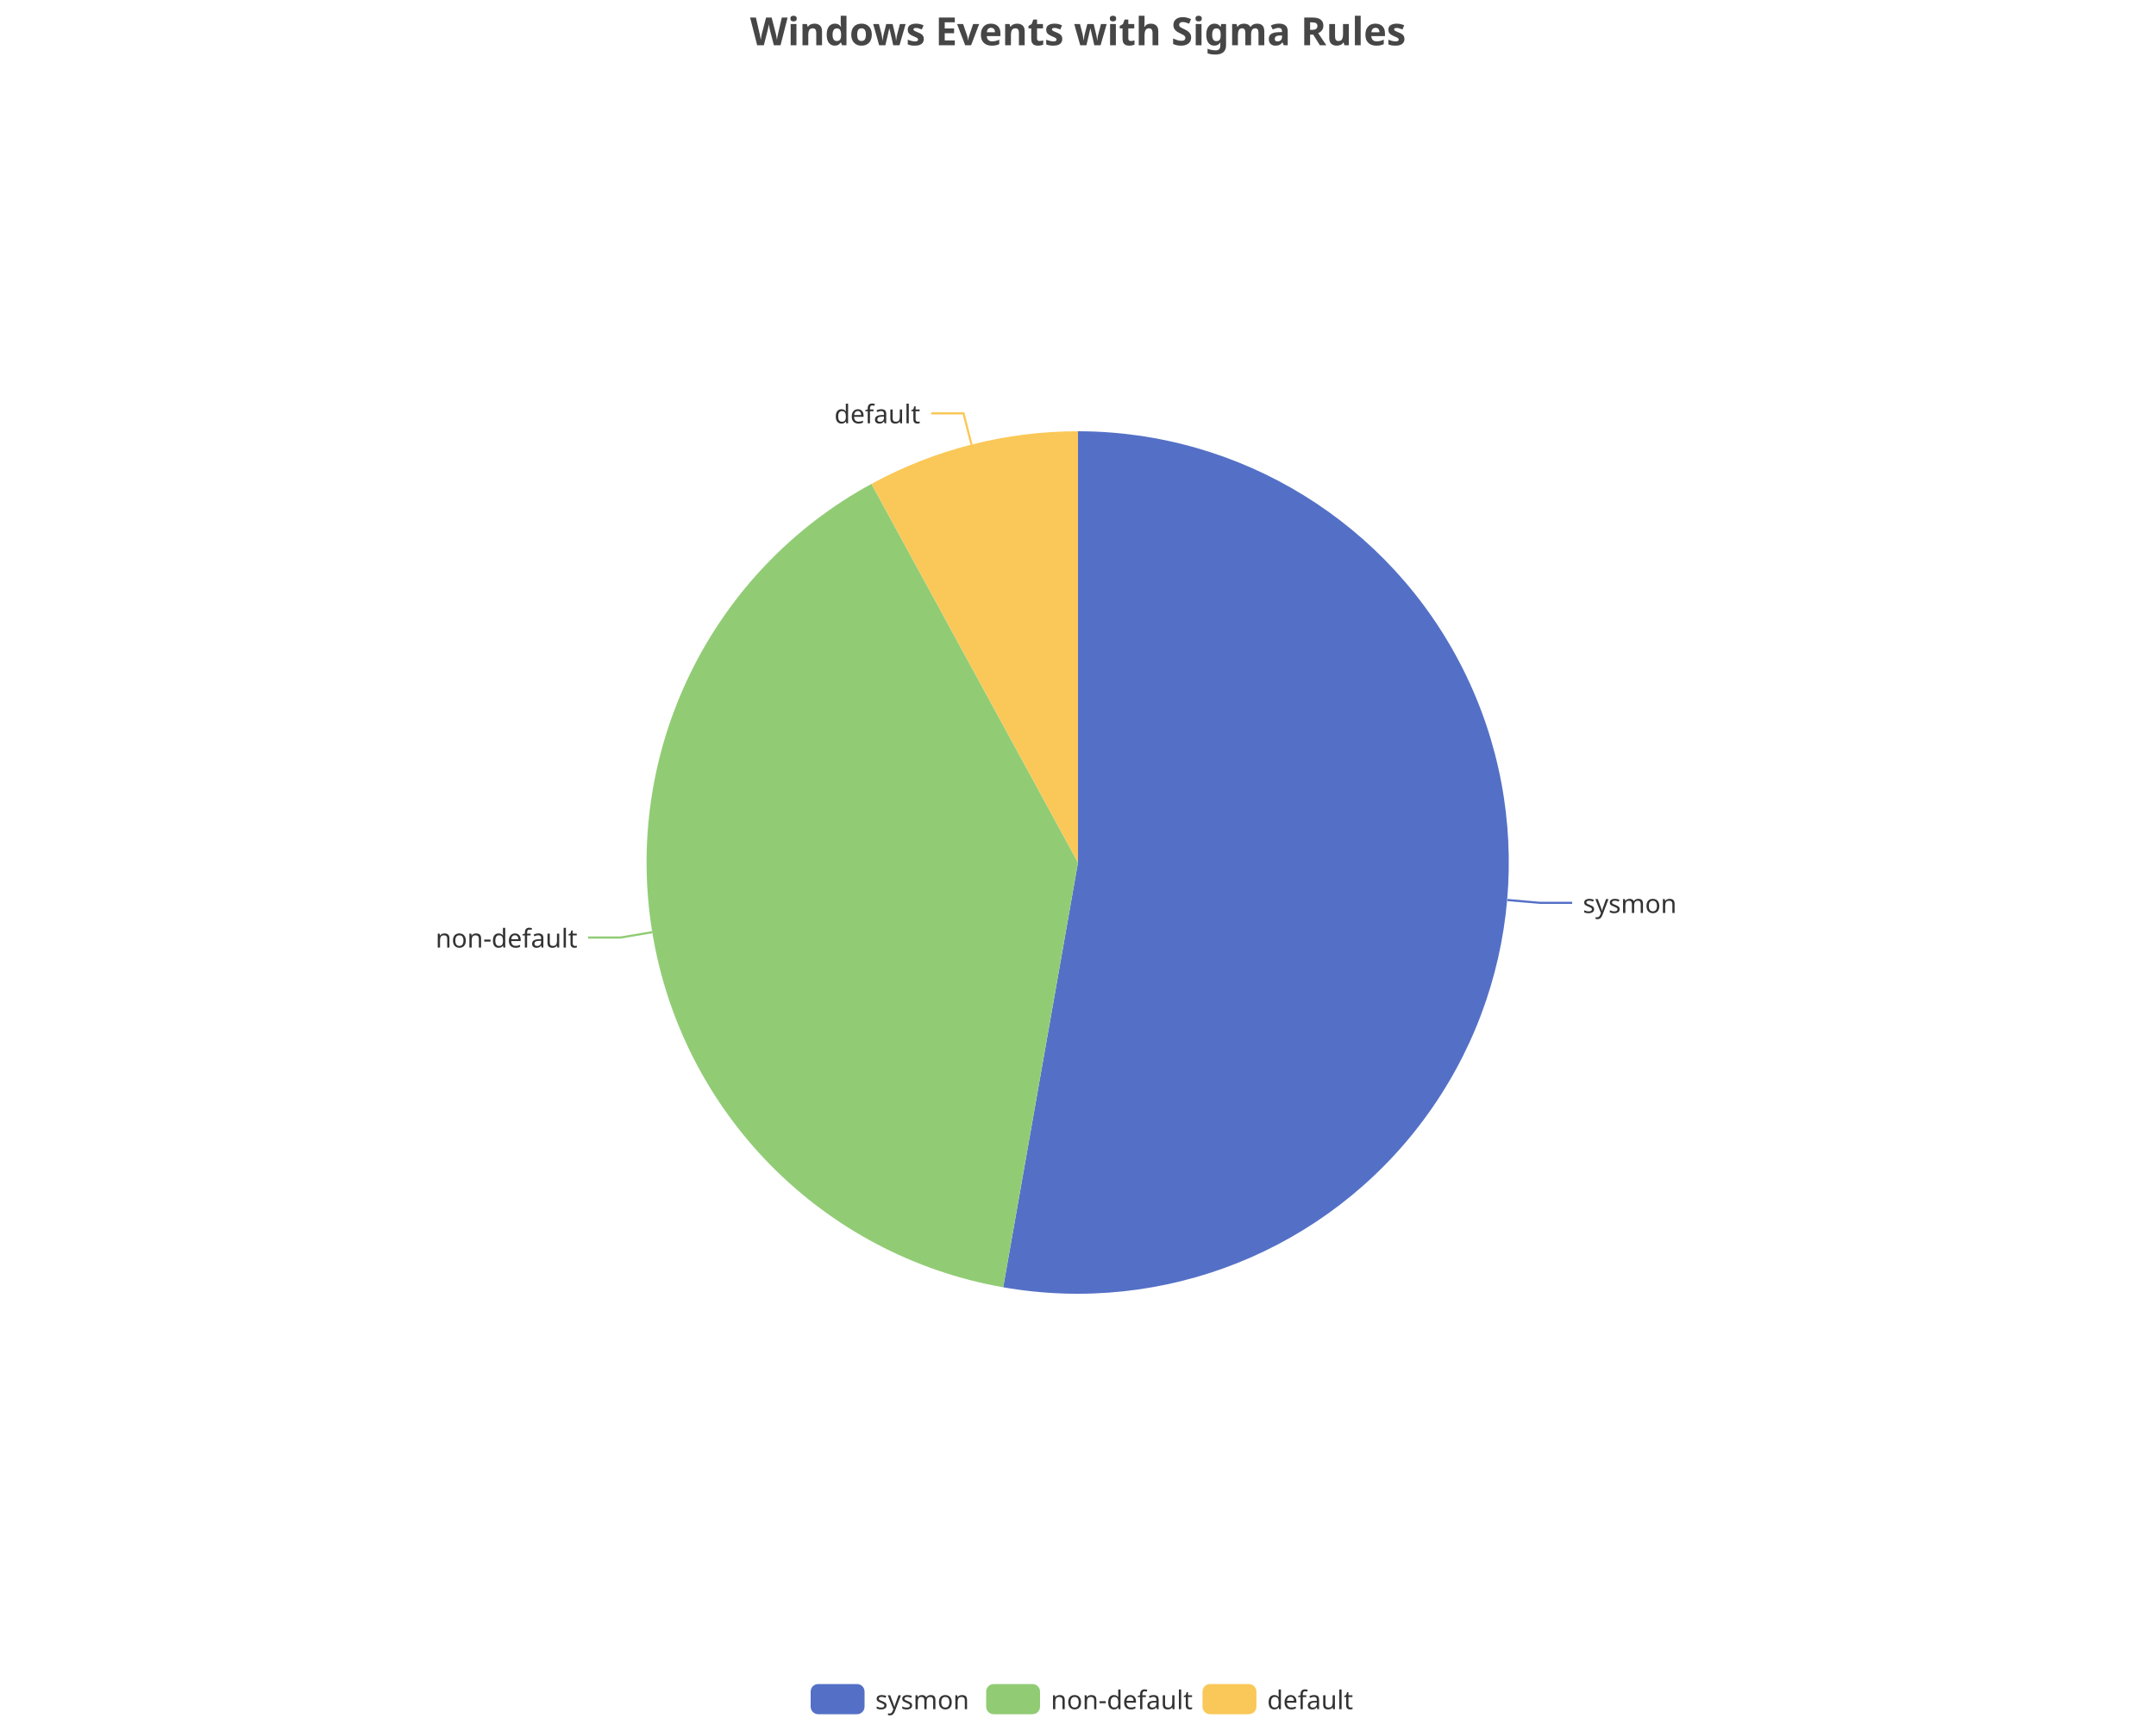
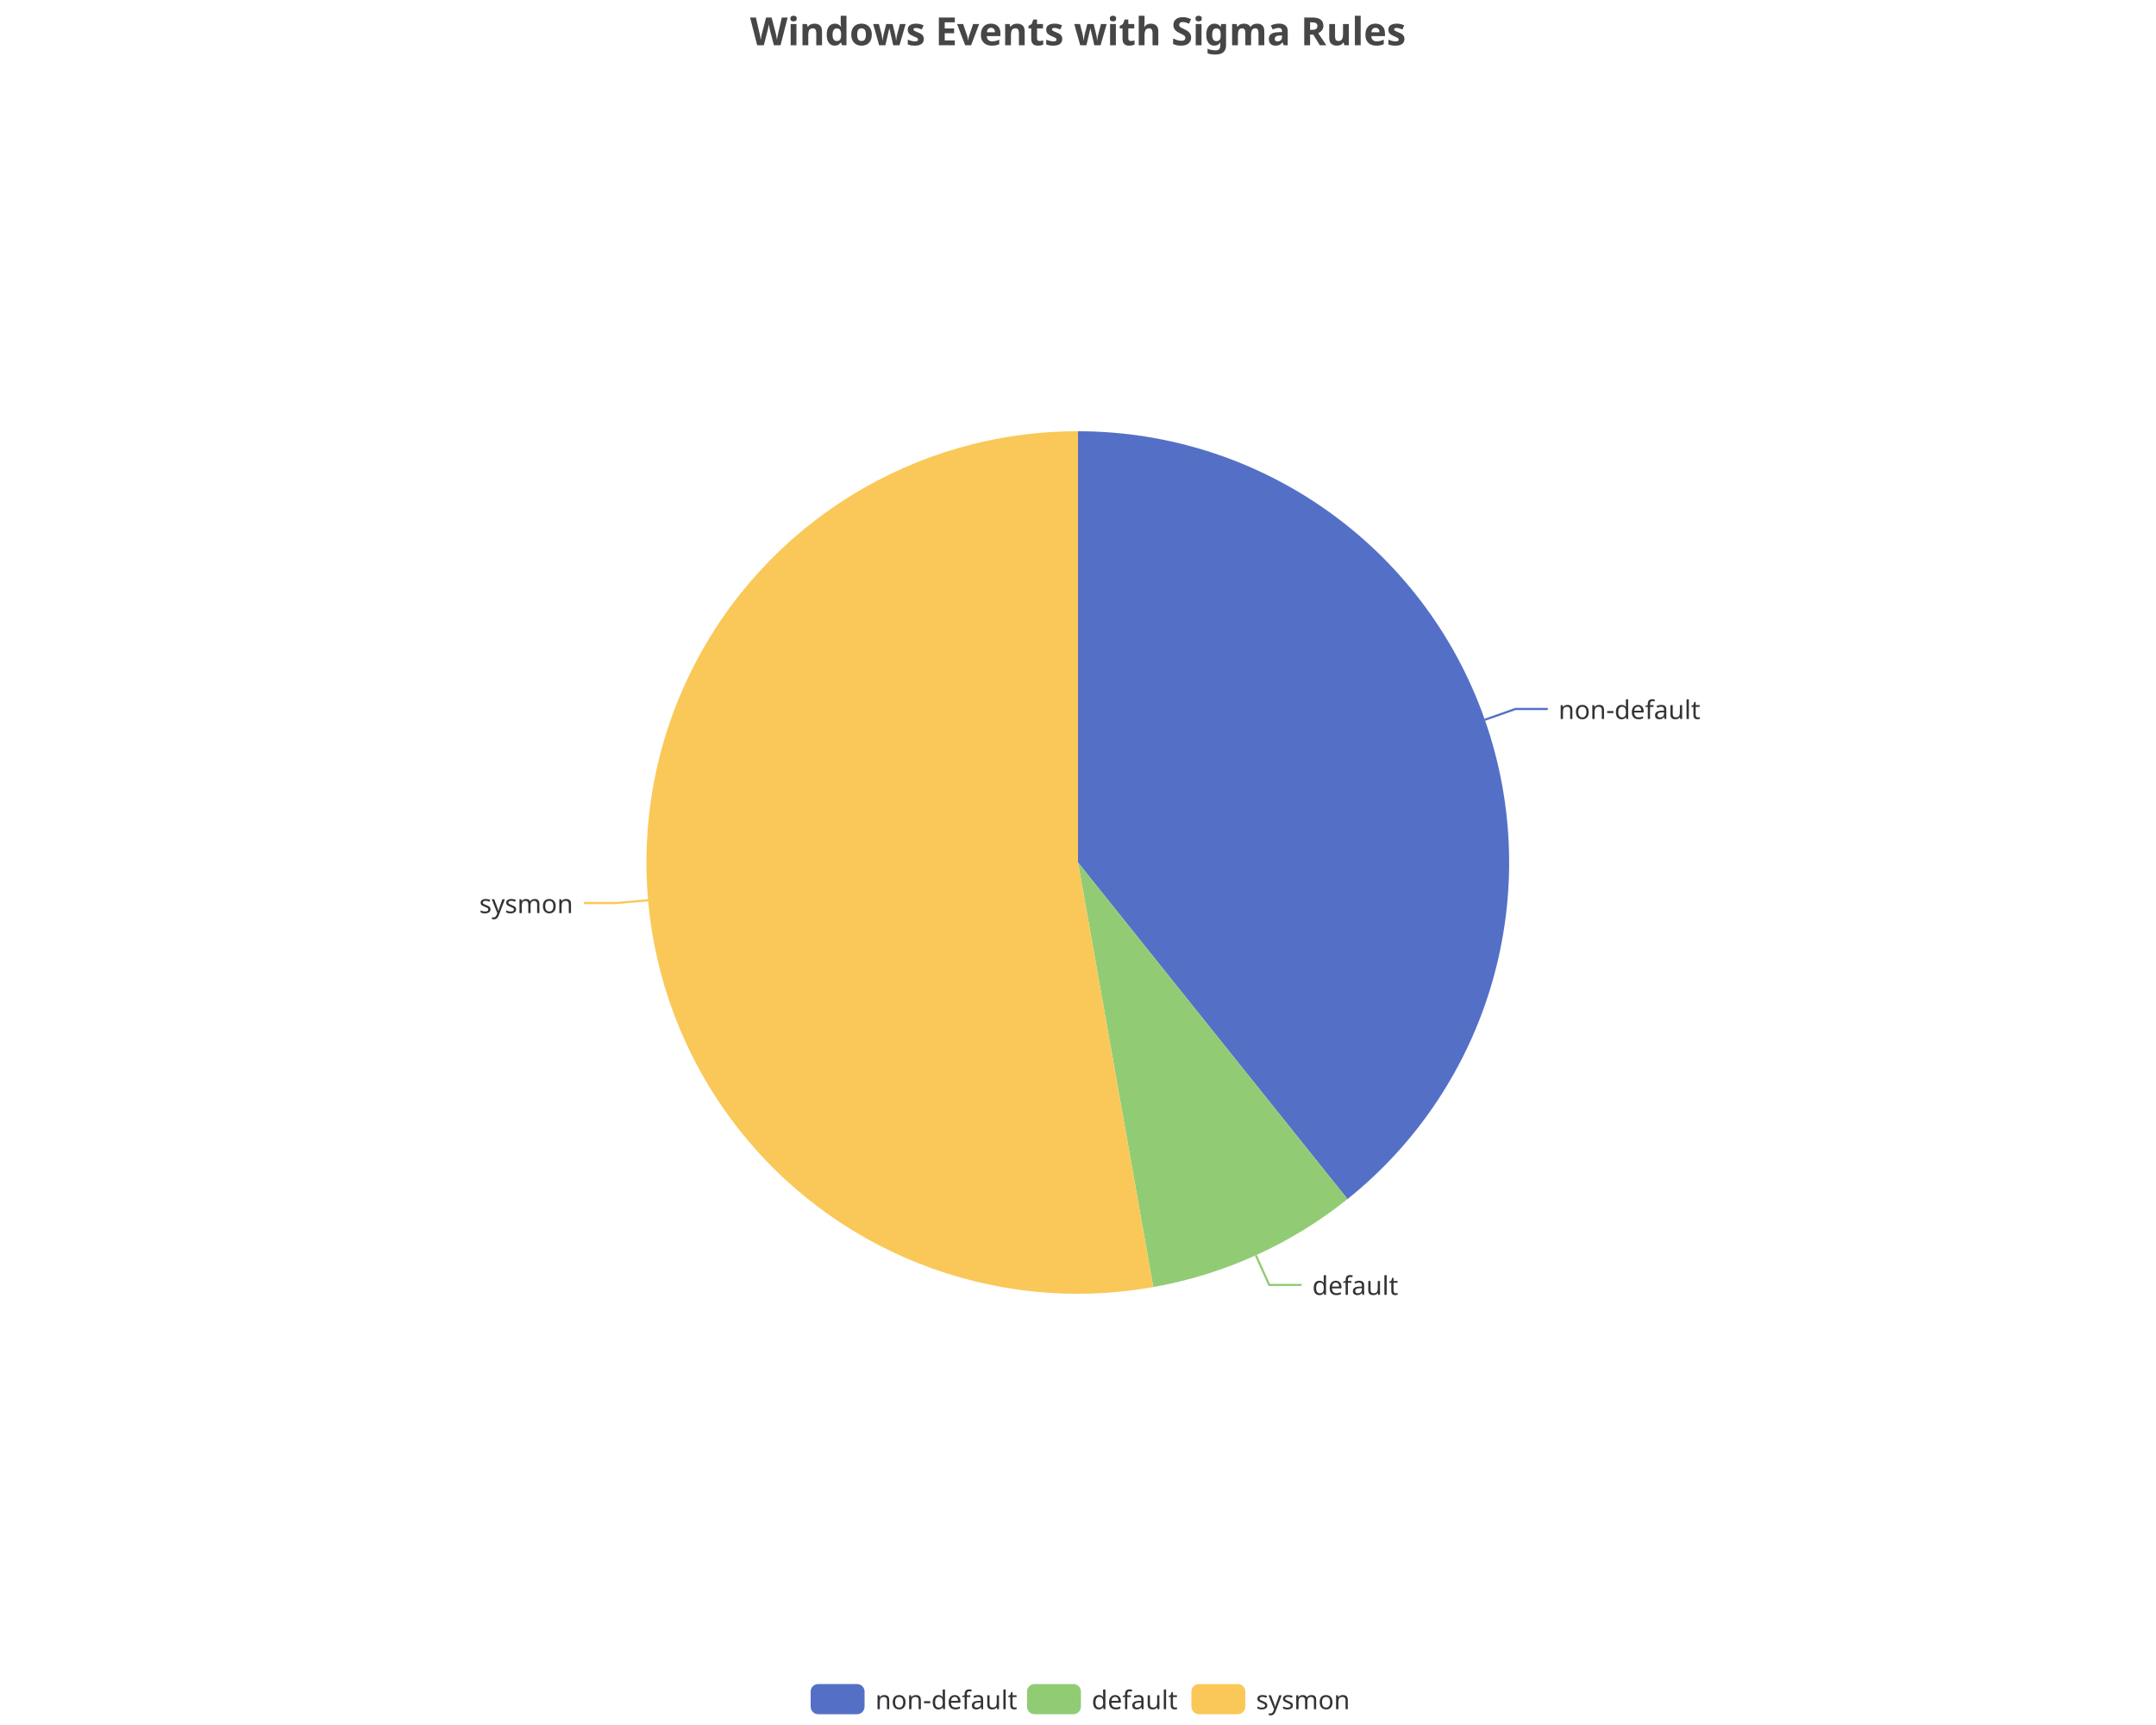
<svg xmlns="http://www.w3.org/2000/svg" width="1000" height="800" version="1.1" baseProfile="full" viewBox="0 0 1000 800">
  <rect width="1000" height="800" x="0" y="0" id="0" fill="none" />
-   <polyline points="699.2 417.4 714.2 418.7 729.2 418.7" fill="none" stroke="#5470c6" />
-   <polyline points="302.6 432.3 287.8 434.8 272.8 434.8" fill="none" stroke="#91cc75" />
-   <polyline points="450.6 206.2 446.9 191.7 431.9 191.7" fill="none" stroke="#fac858" />
-   <path d="M500 200A200 200 0 1 1 465.3 597L500 400Z" fill="#5470c6" />
-   <path d="M465.3 597A200 200 0 0 1 404.2 224.4L500 400Z" fill="#91cc75" />
-   <path d="M404.2 224.4A200 200 0 0 1 500 200L500 400Z" fill="#fac858" />
-   <text dominant-baseline="central" text-anchor="start" style="font-size:12px;font-family:sans-serif;" transform="translate(734.1813 418.7444)" fill="#333" stroke="rgb(255,255,255)" stroke-width="2" paint-order="stroke" stroke-miterlimit="2">sysmon</text>
-   <text dominant-baseline="central" text-anchor="end" style="font-size:12px;font-family:sans-serif;" transform="translate(267.8309 434.7745)" fill="#333" stroke="rgb(255,255,255)" stroke-width="2" paint-order="stroke" stroke-miterlimit="2">non-default</text>
-   <text dominant-baseline="central" text-anchor="end" style="font-size:12px;font-family:sans-serif;" transform="translate(426.8604 191.6705)" fill="#333" stroke="rgb(255,255,255)" stroke-width="2" paint-order="stroke" stroke-miterlimit="2">default</text>
+   <polyline points="688.7 333.8 702.9 328.8 717.9 328.8" fill="none" stroke="#5470c6" />
+   <polyline points="582.5 582.2 588.7 595.9 603.7 595.9" fill="none" stroke="#91cc75" />
+   <polyline points="300.8 417.5 285.8 418.8 270.8 418.8" fill="none" stroke="#fac858" />
+   <path d="M500 200A200 200 0 0 1 625 556.1L500 400Z" fill="#5470c6" />
+   <path d="M625 556.1A200 200 0 0 1 534.9 596.9L500 400Z" fill="#91cc75" />
+   <path d="M534.9 596.9A200 200 0 1 1 500 200L500 400Z" fill="#fac858" />
+   <text dominant-baseline="central" text-anchor="start" style="font-size:12px;font-family:sans-serif;" transform="translate(722.8668 328.7956)" fill="#333" stroke="rgb(255,255,255)" stroke-width="2" paint-order="stroke" stroke-miterlimit="2">non-default</text>
+   <text dominant-baseline="central" text-anchor="start" style="font-size:12px;font-family:sans-serif;" transform="translate(608.6789 595.8598)" fill="#333" stroke="rgb(255,255,255)" stroke-width="2" paint-order="stroke" stroke-miterlimit="2">default</text>
+   <text dominant-baseline="central" text-anchor="end" style="font-size:12px;font-family:sans-serif;" transform="translate(265.8243 418.8089)" fill="#333" stroke="rgb(255,255,255)" stroke-width="2" paint-order="stroke" stroke-miterlimit="2">sysmon</text>
  <path d="M-5 -5l258 0l0 24l-258 0Z" transform="translate(376 781)" fill="rgb(0,0,0)" fill-opacity="0" stroke="#ccc" stroke-width="0" />
  <path d="M3.5 0L21.5 0A3.5 3.5 0 0 1 25 3.5L25 10.5A3.5 3.5 0 0 1 21.5 14L3.5 14A3.5 3.5 0 0 1 0 10.5L0 3.5A3.5 3.5 0 0 1 3.5 0" transform="translate(376 781)" fill="#5470c6" />
-   <text dominant-baseline="central" text-anchor="start" style="font-size:12px;font-family:sans-serif;" x="30" y="7" transform="translate(376 781)" fill="#333">sysmon</text>
-   <path d="M3.5 0L21.5 0A3.5 3.5 0 0 1 25 3.5L25 10.5A3.5 3.5 0 0 1 21.5 14L3.5 14A3.5 3.5 0 0 1 0 10.5L0 3.5A3.5 3.5 0 0 1 3.5 0" transform="translate(457.4 781)" fill="#91cc75" />
-   <text dominant-baseline="central" text-anchor="start" style="font-size:12px;font-family:sans-serif;" x="30" y="7" transform="translate(457.4 781)" fill="#333">non-default</text>
-   <path d="M3.5 0L21.5 0A3.5 3.5 0 0 1 25 3.5L25 10.5A3.5 3.5 0 0 1 21.5 14L3.5 14A3.5 3.5 0 0 1 0 10.5L0 3.5A3.5 3.5 0 0 1 3.5 0" transform="translate(557.76 781)" fill="#fac858" />
-   <text dominant-baseline="central" text-anchor="start" style="font-size:12px;font-family:sans-serif;" x="30" y="7" transform="translate(557.76 781)" fill="#333">default</text>
+   <text dominant-baseline="central" text-anchor="start" style="font-size:12px;font-family:sans-serif;" x="30" y="7" transform="translate(376 781)" fill="#333">non-default</text>
+   <path d="M3.5 0L21.5 0A3.5 3.5 0 0 1 25 3.5L25 10.5A3.5 3.5 0 0 1 21.5 14L3.5 14A3.5 3.5 0 0 1 0 10.5L0 3.5A3.5 3.5 0 0 1 3.5 0" transform="translate(476.36 781)" fill="#91cc75" />
+   <text dominant-baseline="central" text-anchor="start" style="font-size:12px;font-family:sans-serif;" x="30" y="7" transform="translate(476.36 781)" fill="#333">default</text>
+   <path d="M3.5 0L21.5 0A3.5 3.5 0 0 1 25 3.5L25 10.5A3.5 3.5 0 0 1 21.5 14L3.5 14A3.5 3.5 0 0 1 0 10.5L0 3.5A3.5 3.5 0 0 1 3.5 0" transform="translate(552.6 781)" fill="#fac858" />
+   <text dominant-baseline="central" text-anchor="start" style="font-size:12px;font-family:sans-serif;" x="30" y="7" transform="translate(552.6 781)" fill="#333">sysmon</text>
  <path d="M-143.9 -5l287.7 0l0 28l-287.7 0Z" transform="translate(500 5)" fill="rgb(0,0,0)" fill-opacity="0" stroke="#ccc" stroke-width="0" />
  <text dominant-baseline="central" text-anchor="middle" style="font-size:18px;font-family:sans-serif;font-weight:bold;" xml:space="preserve" y="9" transform="translate(500 5)" fill="#464646">Windows Events with Sigma Rules</text>
</svg>
